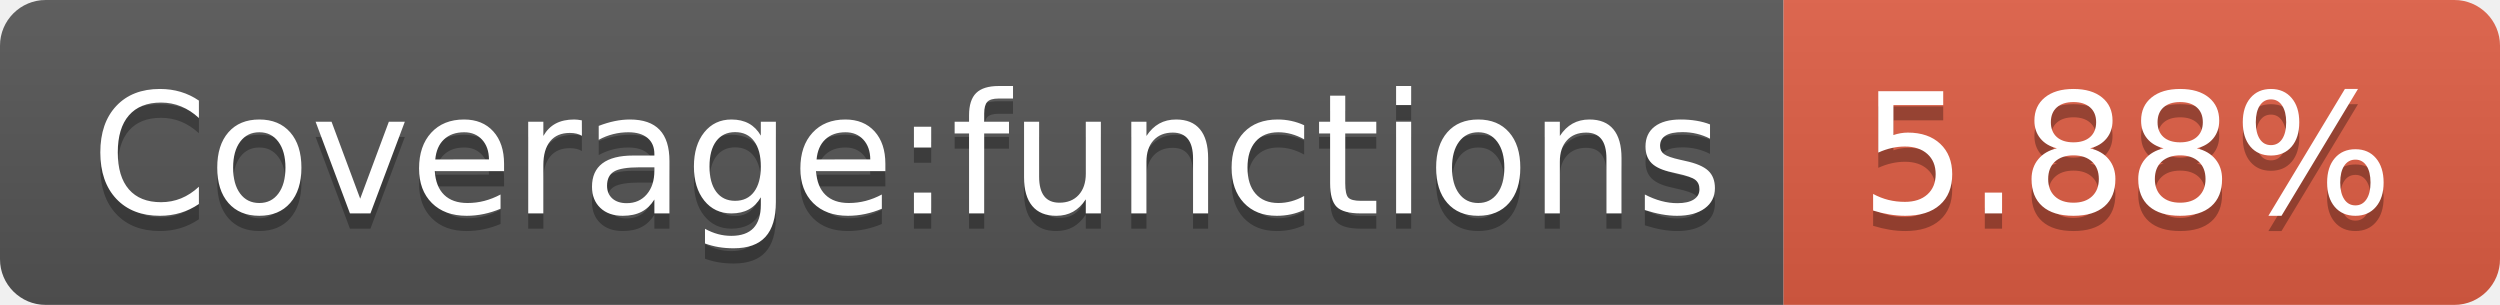
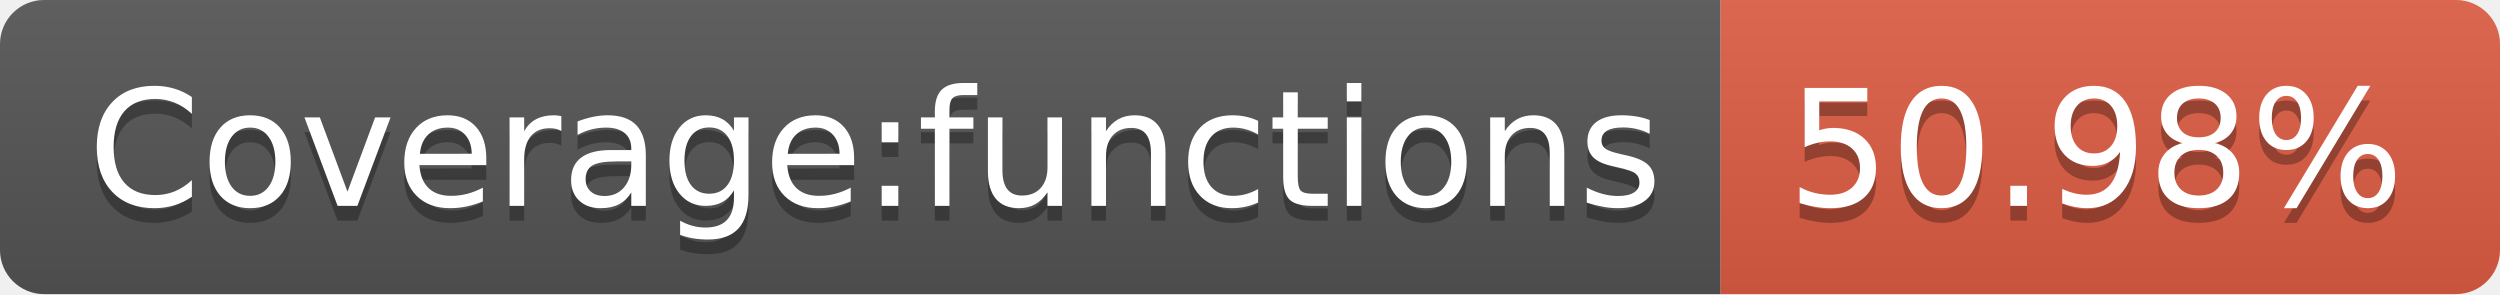
- <svg xmlns="http://www.w3.org/2000/svg" width="164" height="20" role="img" aria-label="Coverage:functions: 5.88%">
+ <svg xmlns="http://www.w3.org/2000/svg" width="170" height="20" role="img" aria-label="Coverage:functions: 50.98%">
  <linearGradient id="s" x2="0" y2="100%">
    <stop offset="0" stop-color="#bbb" stop-opacity=".1" />
    <stop offset="1" stop-opacity=".1" />
  </linearGradient>
  <clipPath id="r">
-     <rect width="164" height="20" rx="3" fill="#fff" />
+     <rect width="170" height="20" rx="3" fill="#fff" />
  </clipPath>
  <g clip-path="url(#r)">
    <rect width="117" height="20" fill="#555" />
-     <rect x="117" width="47" height="20" fill="#e05d44" />
-     <rect width="164" height="20" fill="url(#s)" />
+     <rect x="117" width="53" height="20" fill="#e05d44" />
+     <rect width="170" height="20" fill="url(#s)" />
  </g>
  <g fill="#fff" text-anchor="middle" font-family="Verdana,Geneva,DejaVu Sans,sans-serif" text-rendering="geometricPrecision" font-size="110">
    <text aria-hidden="true" x="595" y="150" fill="#010101" fill-opacity=".3" transform="scale(.1)" textLength="1070">Coverage:functions</text>
    <text x="595" y="140" transform="scale(.1)" fill="#fff" textLength="1070">Coverage:functions</text>
-     <text aria-hidden="true" x="1395" y="150" fill="#010101" fill-opacity=".3" transform="scale(.1)" textLength="370">5.88%</text>
-     <text x="1395" y="140" transform="scale(.1)" fill="#fff" textLength="370">5.88%</text>
+     <text aria-hidden="true" x="1425" y="150" fill="#010101" fill-opacity=".3" transform="scale(.1)" textLength="430">50.98%</text>
+     <text x="1425" y="140" transform="scale(.1)" fill="#fff" textLength="430">50.98%</text>
  </g>
</svg>
